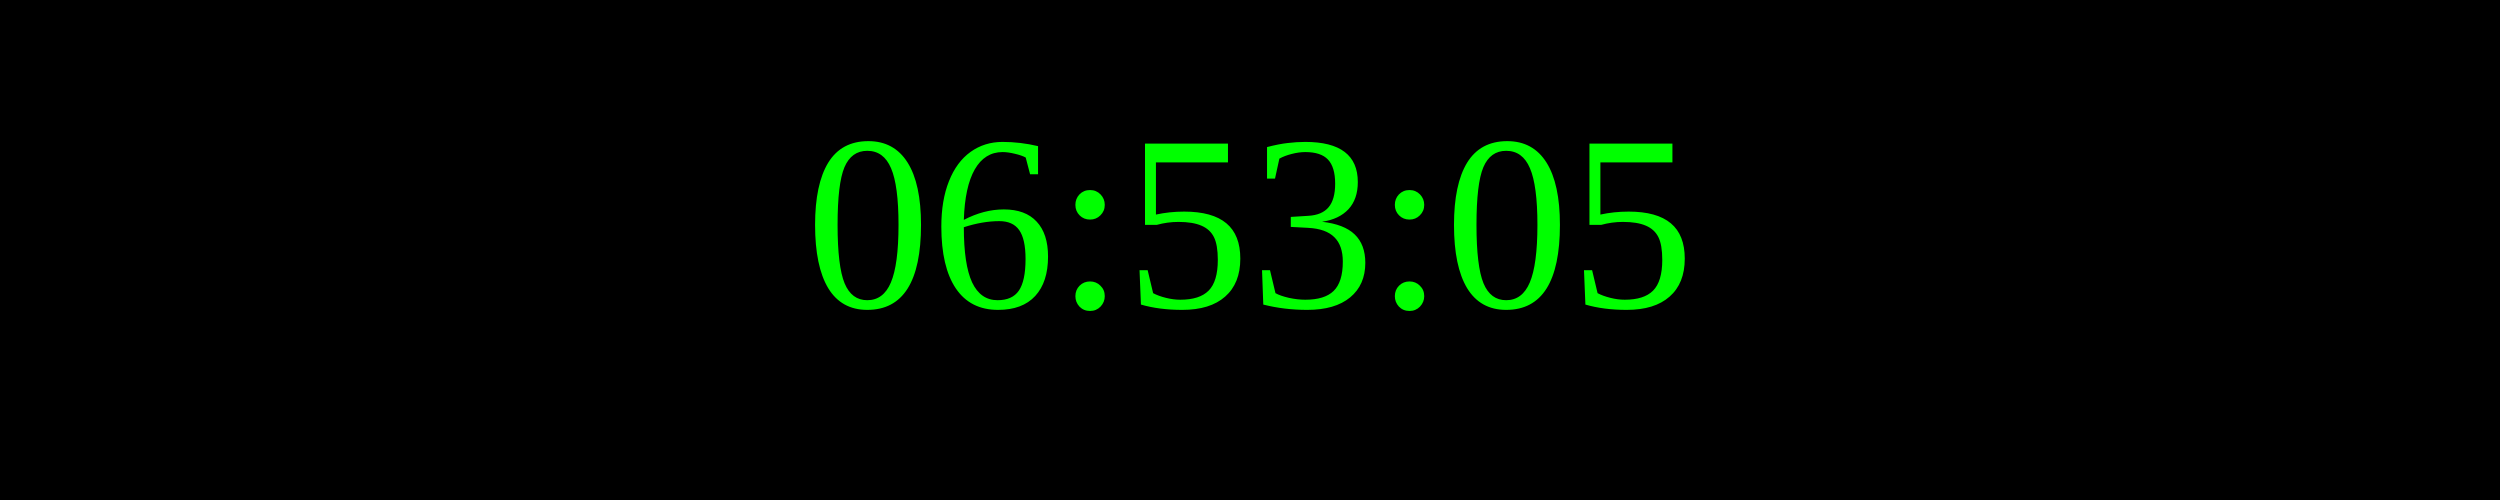
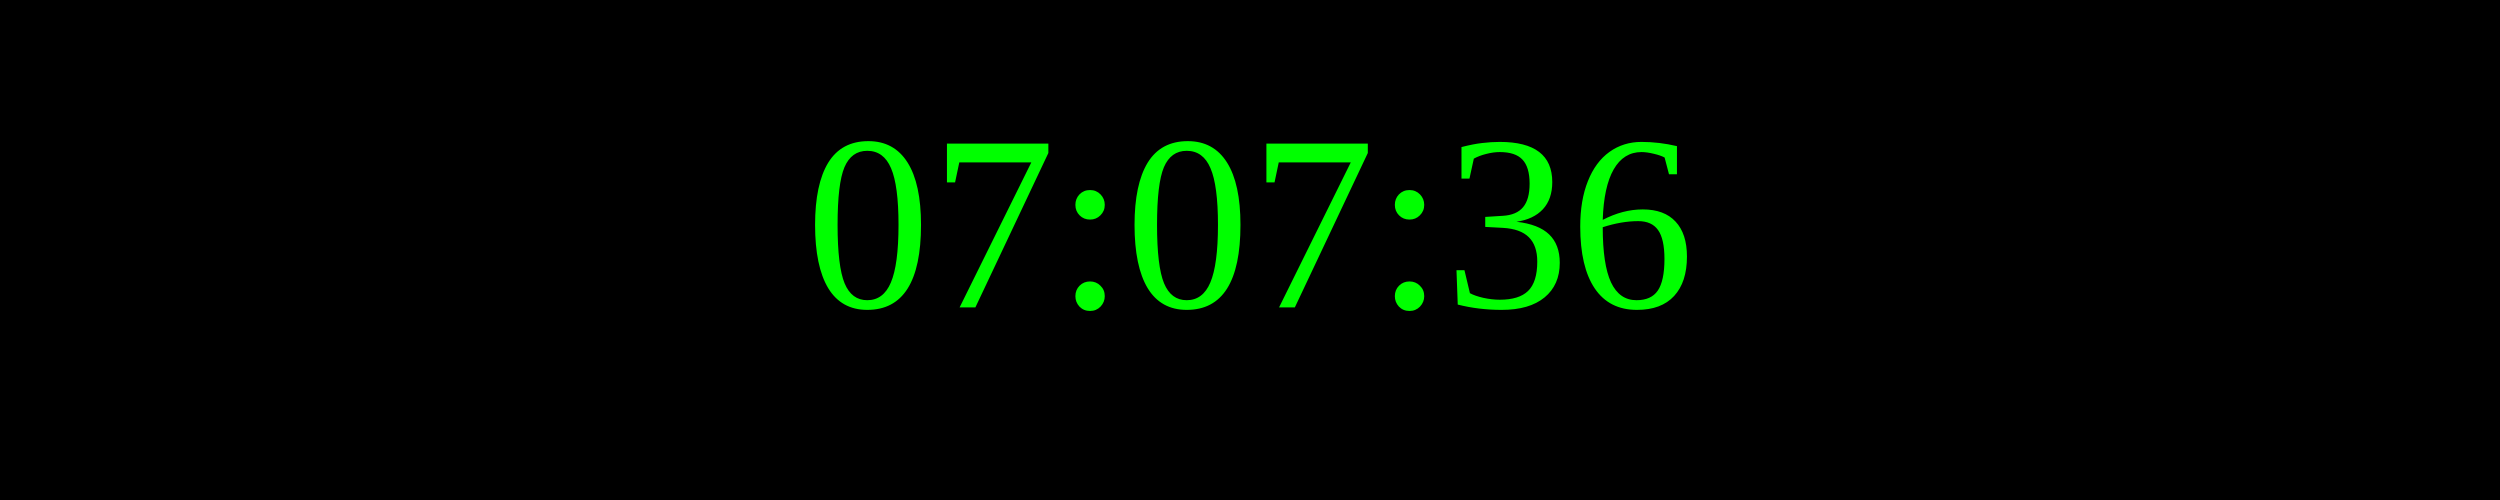
<svg xmlns="http://www.w3.org/2000/svg" width="250" height="50">
  <rect width="100%" height="100%" fill="black" />
  <text x="50%" y="50%" font-size="25" fill="lime" text-anchor="middle" dominant-baseline="middle">
- 06:53:05
+ 07:07:36
</text>
</svg>
